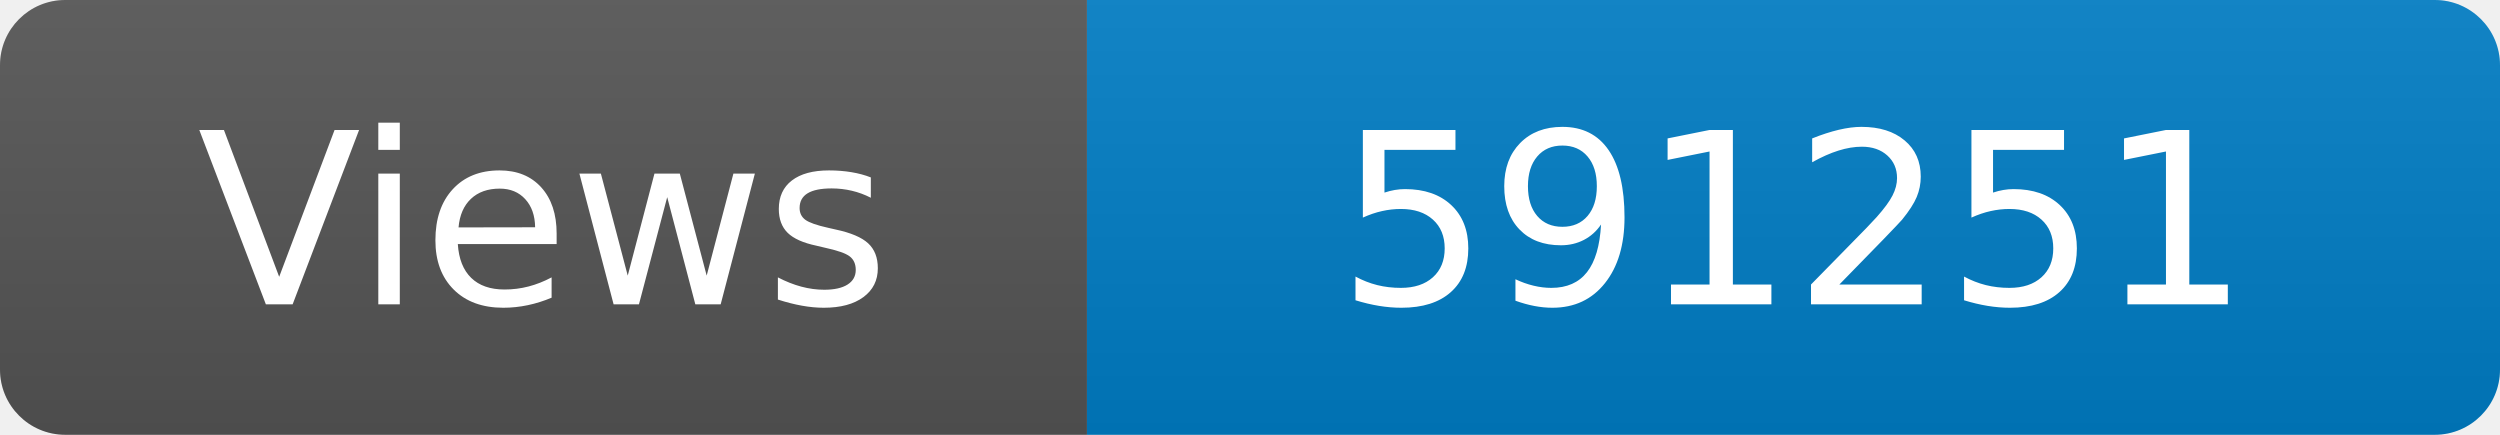
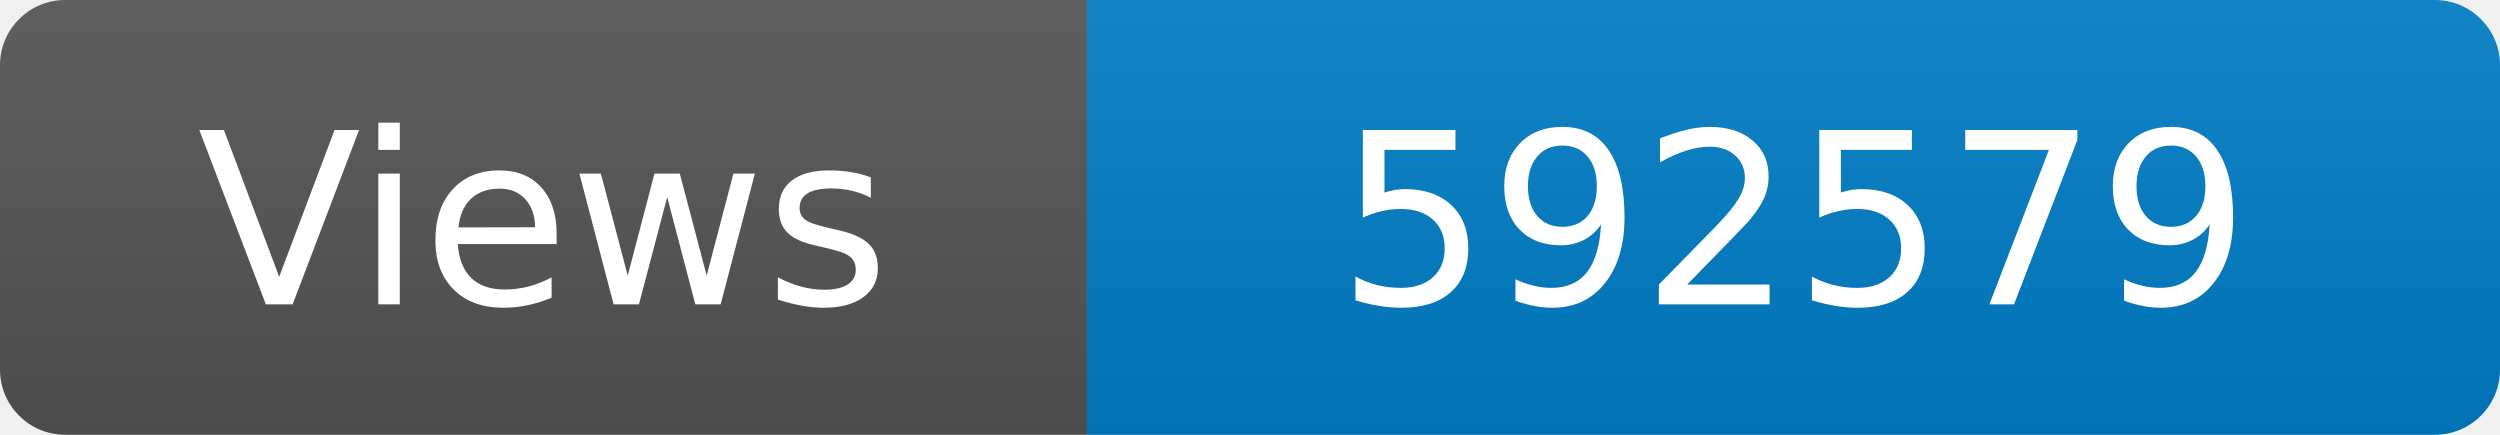
<svg xmlns="http://www.w3.org/2000/svg" width="115" height="20" role="img" aria-label="Maintained?: yes">
  <linearGradient id="s" x2="0" y2="100%">
    <stop offset="0" stop-color="#bbb" stop-opacity=".1" />
    <stop offset="1" stop-opacity=".1" />
  </linearGradient>
  <clipPath id="r">
    <rect width="115" height="20" rx="3" fill="#fff" />
  </clipPath>
  <g clip-path="url(#r)">
    <rect width="50" height="20" fill="#555" />
    <rect x="50" width="160" height="20" fill="#007ec6" />
    <rect width="115" height="20" fill="url(#s)" />
  </g>
  <g fill="#fff" text-anchor="middle" font-family="Verdana,Geneva,DejaVu Sans,sans-serif" font-size="110">
    <text x="250" y="140" transform="scale(.1)" fill="#fff">Views</text>
-     <text x="825" y="140" transform="scale(.1)" fill="#fff">591251</text>
+     <text x="825" y="140" transform="scale(.1)" fill="#fff">592579</text>
  </g>
</svg>
